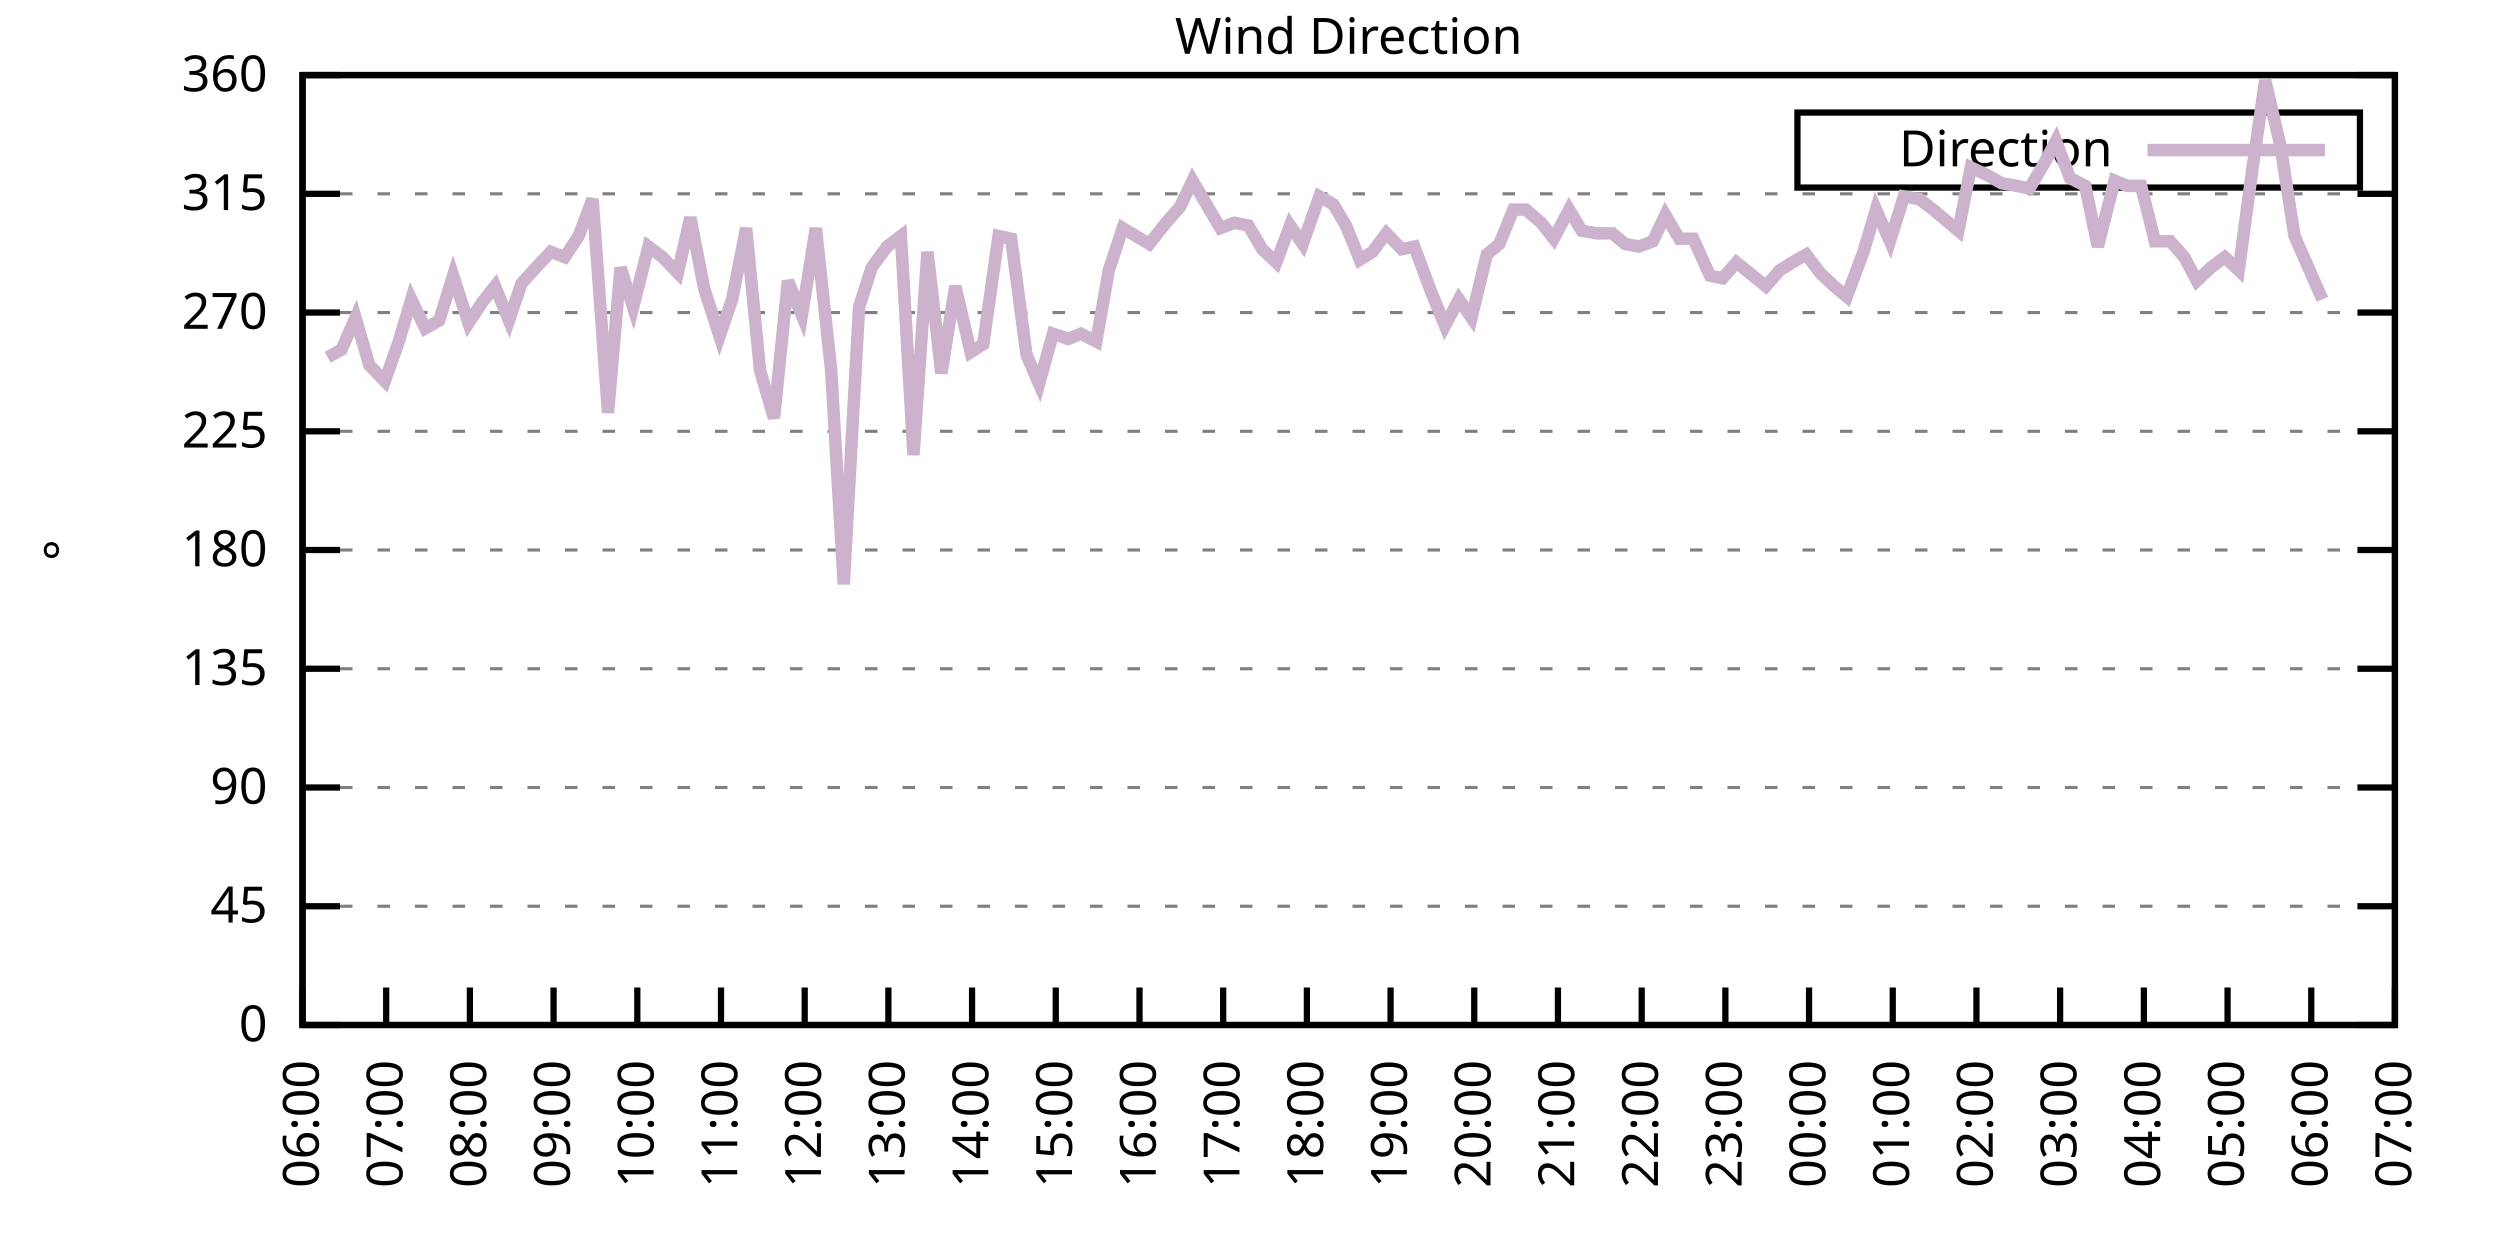
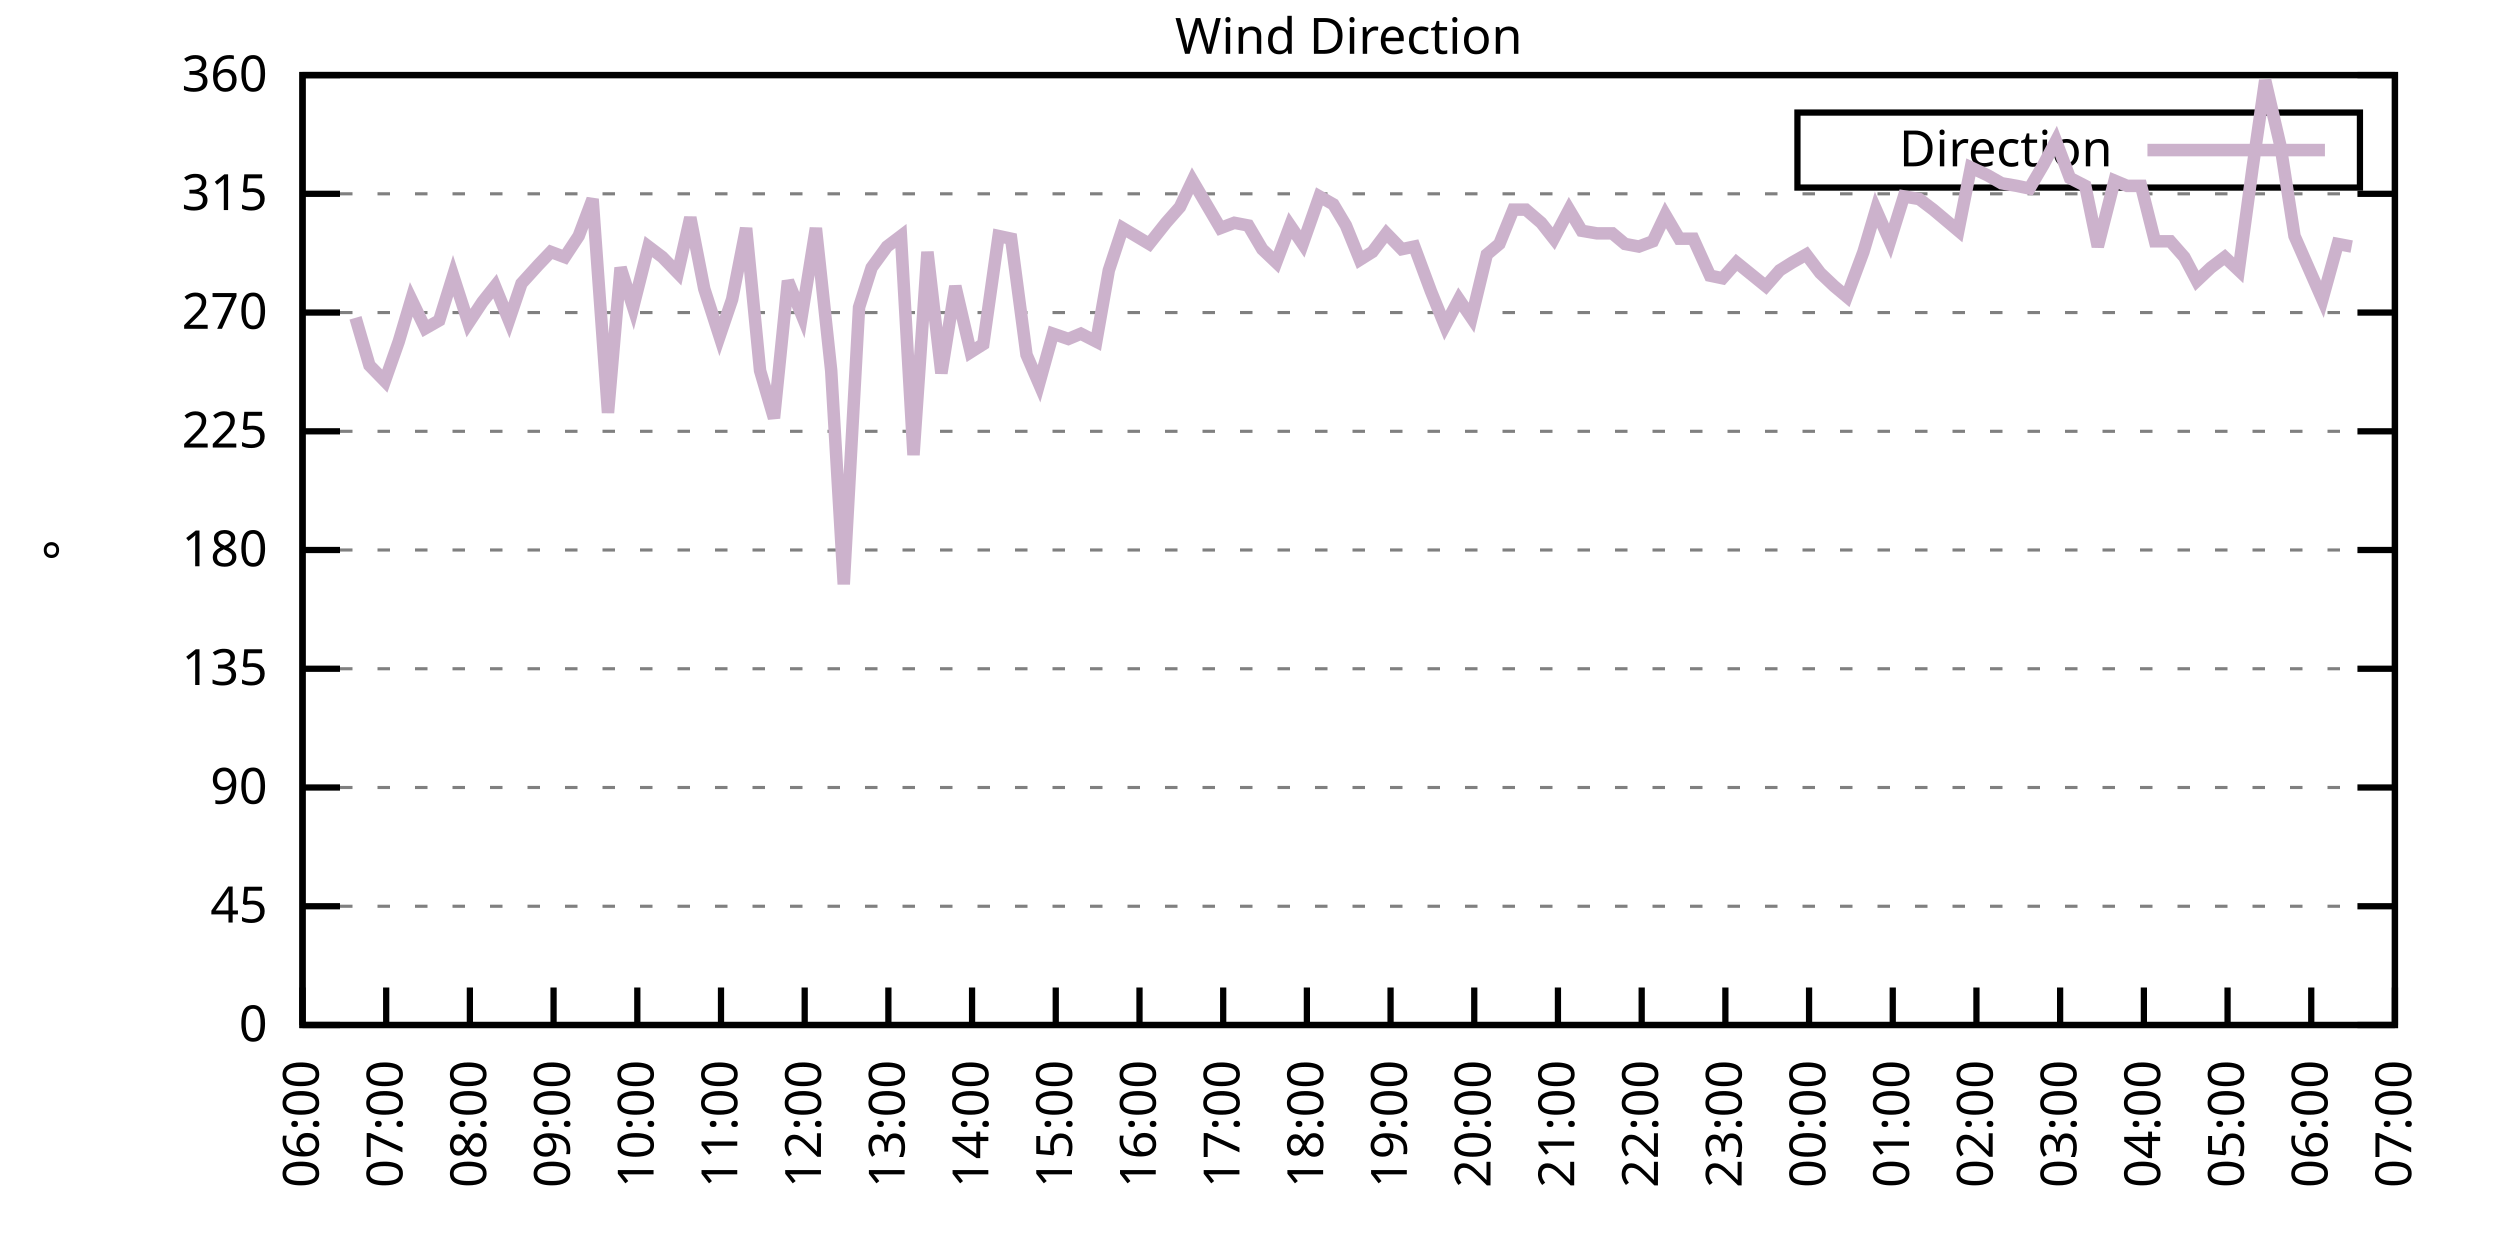
<svg xmlns="http://www.w3.org/2000/svg" xmlns:xlink="http://www.w3.org/1999/xlink" width="400" height="200" viewBox="0 0 400 200">
  <g id="gnuplot_canvas">
    <rect x="0" y="0" width="400" height="200" fill="none" />
    <defs>
      <circle id="gpDot" r="0.5" stroke-width="0.5" stroke="currentColor" />
      <path id="gpPt0" stroke-width="0.333" stroke="currentColor" d="M-1,0 h2 M0,-1 v2" />
      <path id="gpPt1" stroke-width="0.333" stroke="currentColor" d="M-1,-1 L1,1 M1,-1 L-1,1" />
      <path id="gpPt2" stroke-width="0.333" stroke="currentColor" d="M-1,0 L1,0 M0,-1 L0,1 M-1,-1 L1,1 M-1,1 L1,-1" />
      <rect id="gpPt3" stroke-width="0.333" stroke="currentColor" x="-1" y="-1" width="2" height="2" />
      <rect id="gpPt4" stroke-width="0.333" stroke="currentColor" fill="currentColor" x="-1" y="-1" width="2" height="2" />
      <circle id="gpPt5" stroke-width="0.333" stroke="currentColor" cx="0" cy="0" r="1" />
      <use xlink:href="#gpPt5" id="gpPt6" fill="currentColor" stroke="none" />
      <path id="gpPt7" stroke-width="0.333" stroke="currentColor" d="M0,-1.33 L-1.33,0.67 L1.33,0.67 z" />
      <use xlink:href="#gpPt7" id="gpPt8" fill="currentColor" stroke="none" />
      <use xlink:href="#gpPt7" id="gpPt9" stroke="currentColor" transform="rotate(180)" />
      <use xlink:href="#gpPt9" id="gpPt10" fill="currentColor" stroke="none" />
      <use xlink:href="#gpPt3" id="gpPt11" stroke="currentColor" transform="rotate(45)" />
      <use xlink:href="#gpPt11" id="gpPt12" fill="currentColor" stroke="none" />
      <path id="gpPt13" stroke-width="0.333" stroke="currentColor" d="M0,1.330 L1.265,0.411 L0.782,-1.067 L-0.782,-1.076 L-1.265,0.411 z" />
      <use xlink:href="#gpPt13" id="gpPt14" fill="currentColor" stroke="none" />
      <filter id="textbox" filterUnits="objectBoundingBox" x="0" y="0" height="1" width="1">
        <feFlood flood-color="white" flood-opacity="1" result="bgnd" />
        <feComposite in="SourceGraphic" in2="bgnd" operator="atop" />
      </filter>
      <filter id="greybox" filterUnits="objectBoundingBox" x="0" y="0" height="1" width="1">
        <feFlood flood-color="lightgrey" flood-opacity="1" result="grey" />
        <feComposite in="SourceGraphic" in2="grey" operator="atop" />
      </filter>
    </defs>
    <g fill="none" color="white" stroke="currentColor" stroke-width="1.00" stroke-linecap="butt" stroke-linejoin="miter">
</g>
    <g fill="none" color="black" stroke="currentColor" stroke-width="1.00" stroke-linecap="butt" stroke-linejoin="miter">
      <g stroke="none" shape-rendering="crispEdges">
        <polygon fill="rgb(255, 255, 255)" points="48.40,164.00 383.18,164.00 383.18,12.02 48.40,12.02 " />
      </g>
    </g>
    <g fill="none" color="black" stroke="currentColor" stroke-width="1.00" stroke-linecap="butt" stroke-linejoin="miter">
</g>
    <g fill="none" color="black" stroke="black" stroke-width="0.50" stroke-linecap="butt" stroke-linejoin="miter">
</g>
    <g fill="none" color="gray" stroke="currentColor" stroke-width="0.50" stroke-linecap="butt" stroke-linejoin="miter">
      <path stroke="gray" stroke-dasharray="2,4" class="gridline" d="M48.40,164.00 L383.19,164.00  " />
    </g>
    <g fill="none" color="gray" stroke="gray" stroke-width="1.00" stroke-linecap="butt" stroke-linejoin="miter">
</g>
    <g fill="none" color="black" stroke="currentColor" stroke-width="1.00" stroke-linecap="butt" stroke-linejoin="miter">
      <path stroke="black" d="M48.40,164.00 L54.40,164.00 M383.19,164.00 L377.19,164.00  " />
      <g transform="translate(42.80,166.60)" stroke="none" fill="black" font-family="Sans" font-size="8.00" text-anchor="end">
        <text>
          <tspan font-family="Sans"> 0</tspan>
        </text>
      </g>
    </g>
    <g fill="none" color="black" stroke="currentColor" stroke-width="1.00" stroke-linecap="butt" stroke-linejoin="miter">
</g>
    <g fill="none" color="black" stroke="black" stroke-width="0.50" stroke-linecap="butt" stroke-linejoin="miter">
</g>
    <g fill="none" color="gray" stroke="currentColor" stroke-width="0.50" stroke-linecap="butt" stroke-linejoin="miter">
      <path stroke="gray" stroke-dasharray="2,4" class="gridline" d="M48.40,145.00 L383.19,145.00  " />
    </g>
    <g fill="none" color="gray" stroke="gray" stroke-width="1.00" stroke-linecap="butt" stroke-linejoin="miter">
</g>
    <g fill="none" color="black" stroke="currentColor" stroke-width="1.00" stroke-linecap="butt" stroke-linejoin="miter">
      <path stroke="black" d="M48.40,145.00 L54.40,145.00 M383.19,145.00 L377.19,145.00  " />
      <g transform="translate(42.80,147.60)" stroke="none" fill="black" font-family="Sans" font-size="8.00" text-anchor="end">
        <text>
          <tspan font-family="Sans"> 45</tspan>
        </text>
      </g>
    </g>
    <g fill="none" color="black" stroke="currentColor" stroke-width="1.00" stroke-linecap="butt" stroke-linejoin="miter">
</g>
    <g fill="none" color="black" stroke="black" stroke-width="0.50" stroke-linecap="butt" stroke-linejoin="miter">
</g>
    <g fill="none" color="gray" stroke="currentColor" stroke-width="0.50" stroke-linecap="butt" stroke-linejoin="miter">
      <path stroke="gray" stroke-dasharray="2,4" class="gridline" d="M48.40,126.00 L383.19,126.00  " />
    </g>
    <g fill="none" color="gray" stroke="gray" stroke-width="1.00" stroke-linecap="butt" stroke-linejoin="miter">
</g>
    <g fill="none" color="black" stroke="currentColor" stroke-width="1.00" stroke-linecap="butt" stroke-linejoin="miter">
      <path stroke="black" d="M48.40,126.00 L54.40,126.00 M383.19,126.00 L377.19,126.00  " />
      <g transform="translate(42.80,128.60)" stroke="none" fill="black" font-family="Sans" font-size="8.00" text-anchor="end">
        <text>
          <tspan font-family="Sans"> 90</tspan>
        </text>
      </g>
    </g>
    <g fill="none" color="black" stroke="currentColor" stroke-width="1.00" stroke-linecap="butt" stroke-linejoin="miter">
</g>
    <g fill="none" color="black" stroke="black" stroke-width="0.50" stroke-linecap="butt" stroke-linejoin="miter">
</g>
    <g fill="none" color="gray" stroke="currentColor" stroke-width="0.50" stroke-linecap="butt" stroke-linejoin="miter">
      <path stroke="gray" stroke-dasharray="2,4" class="gridline" d="M48.40,107.00 L383.19,107.00  " />
    </g>
    <g fill="none" color="gray" stroke="gray" stroke-width="1.00" stroke-linecap="butt" stroke-linejoin="miter">
</g>
    <g fill="none" color="black" stroke="currentColor" stroke-width="1.00" stroke-linecap="butt" stroke-linejoin="miter">
      <path stroke="black" d="M48.40,107.00 L54.40,107.00 M383.19,107.00 L377.19,107.00  " />
      <g transform="translate(42.80,109.60)" stroke="none" fill="black" font-family="Sans" font-size="8.00" text-anchor="end">
        <text>
          <tspan font-family="Sans"> 135</tspan>
        </text>
      </g>
    </g>
    <g fill="none" color="black" stroke="currentColor" stroke-width="1.00" stroke-linecap="butt" stroke-linejoin="miter">
</g>
    <g fill="none" color="black" stroke="black" stroke-width="0.50" stroke-linecap="butt" stroke-linejoin="miter">
</g>
    <g fill="none" color="gray" stroke="currentColor" stroke-width="0.50" stroke-linecap="butt" stroke-linejoin="miter">
      <path stroke="gray" stroke-dasharray="2,4" class="gridline" d="M48.40,88.00 L383.19,88.00  " />
    </g>
    <g fill="none" color="gray" stroke="gray" stroke-width="1.00" stroke-linecap="butt" stroke-linejoin="miter">
</g>
    <g fill="none" color="black" stroke="currentColor" stroke-width="1.00" stroke-linecap="butt" stroke-linejoin="miter">
      <path stroke="black" d="M48.40,88.00 L54.40,88.00 M383.19,88.00 L377.19,88.00  " />
      <g transform="translate(42.80,90.60)" stroke="none" fill="black" font-family="Sans" font-size="8.00" text-anchor="end">
        <text>
          <tspan font-family="Sans"> 180</tspan>
        </text>
      </g>
    </g>
    <g fill="none" color="black" stroke="currentColor" stroke-width="1.00" stroke-linecap="butt" stroke-linejoin="miter">
</g>
    <g fill="none" color="black" stroke="black" stroke-width="0.50" stroke-linecap="butt" stroke-linejoin="miter">
</g>
    <g fill="none" color="gray" stroke="currentColor" stroke-width="0.50" stroke-linecap="butt" stroke-linejoin="miter">
      <path stroke="gray" stroke-dasharray="2,4" class="gridline" d="M48.40,69.01 L383.19,69.01  " />
    </g>
    <g fill="none" color="gray" stroke="gray" stroke-width="1.00" stroke-linecap="butt" stroke-linejoin="miter">
</g>
    <g fill="none" color="black" stroke="currentColor" stroke-width="1.00" stroke-linecap="butt" stroke-linejoin="miter">
      <path stroke="black" d="M48.40,69.01 L54.40,69.01 M383.19,69.01 L377.19,69.01  " />
      <g transform="translate(42.80,71.61)" stroke="none" fill="black" font-family="Sans" font-size="8.00" text-anchor="end">
        <text>
          <tspan font-family="Sans"> 225</tspan>
        </text>
      </g>
    </g>
    <g fill="none" color="black" stroke="currentColor" stroke-width="1.00" stroke-linecap="butt" stroke-linejoin="miter">
</g>
    <g fill="none" color="black" stroke="black" stroke-width="0.50" stroke-linecap="butt" stroke-linejoin="miter">
</g>
    <g fill="none" color="gray" stroke="currentColor" stroke-width="0.50" stroke-linecap="butt" stroke-linejoin="miter">
      <path stroke="gray" stroke-dasharray="2,4" class="gridline" d="M48.40,50.01 L383.19,50.01  " />
    </g>
    <g fill="none" color="gray" stroke="gray" stroke-width="1.00" stroke-linecap="butt" stroke-linejoin="miter">
</g>
    <g fill="none" color="black" stroke="currentColor" stroke-width="1.00" stroke-linecap="butt" stroke-linejoin="miter">
      <path stroke="black" d="M48.40,50.01 L54.40,50.01 M383.19,50.01 L377.19,50.01  " />
      <g transform="translate(42.80,52.61)" stroke="none" fill="black" font-family="Sans" font-size="8.00" text-anchor="end">
        <text>
          <tspan font-family="Sans"> 270</tspan>
        </text>
      </g>
    </g>
    <g fill="none" color="black" stroke="currentColor" stroke-width="1.00" stroke-linecap="butt" stroke-linejoin="miter">
</g>
    <g fill="none" color="black" stroke="black" stroke-width="0.50" stroke-linecap="butt" stroke-linejoin="miter">
</g>
    <g fill="none" color="gray" stroke="currentColor" stroke-width="0.50" stroke-linecap="butt" stroke-linejoin="miter">
      <path stroke="gray" stroke-dasharray="2,4" class="gridline" d="M48.40,31.01 L383.19,31.01  " />
    </g>
    <g fill="none" color="gray" stroke="gray" stroke-width="1.00" stroke-linecap="butt" stroke-linejoin="miter">
</g>
    <g fill="none" color="black" stroke="currentColor" stroke-width="1.00" stroke-linecap="butt" stroke-linejoin="miter">
      <path stroke="black" d="M48.40,31.01 L54.40,31.01 M383.19,31.01 L377.19,31.01  " />
      <g transform="translate(42.80,33.61)" stroke="none" fill="black" font-family="Sans" font-size="8.00" text-anchor="end">
        <text>
          <tspan font-family="Sans"> 315</tspan>
        </text>
      </g>
    </g>
    <g fill="none" color="black" stroke="currentColor" stroke-width="1.00" stroke-linecap="butt" stroke-linejoin="miter">
</g>
    <g fill="none" color="black" stroke="black" stroke-width="0.50" stroke-linecap="butt" stroke-linejoin="miter">
</g>
    <g fill="none" color="gray" stroke="currentColor" stroke-width="0.50" stroke-linecap="butt" stroke-linejoin="miter">
      <path stroke="gray" stroke-dasharray="2,4" class="gridline" d="M48.40,12.01 L383.19,12.01  " />
    </g>
    <g fill="none" color="gray" stroke="gray" stroke-width="1.00" stroke-linecap="butt" stroke-linejoin="miter">
</g>
    <g fill="none" color="black" stroke="currentColor" stroke-width="1.00" stroke-linecap="butt" stroke-linejoin="miter">
      <path stroke="black" d="M48.40,12.01 L54.40,12.01 M383.19,12.01 L377.19,12.01  " />
      <g transform="translate(42.80,14.61)" stroke="none" fill="black" font-family="Sans" font-size="8.00" text-anchor="end">
        <text>
          <tspan font-family="Sans"> 360</tspan>
        </text>
      </g>
    </g>
    <g fill="none" color="black" stroke="currentColor" stroke-width="1.00" stroke-linecap="butt" stroke-linejoin="miter">
      <path stroke="black" d="M48.40,164.00 L48.40,158.00  " />
      <g transform="translate(51.00,169.60) rotate(270.00)" stroke="none" fill="black" font-family="Sans" font-size="8.00" text-anchor="end">
        <text>
          <tspan font-family="Sans">06:00</tspan>
        </text>
      </g>
    </g>
    <g fill="none" color="black" stroke="currentColor" stroke-width="1.00" stroke-linecap="butt" stroke-linejoin="miter">
      <path stroke="black" d="M61.79,164.00 L61.79,158.00  " />
      <g transform="translate(64.39,169.60) rotate(270.00)" stroke="none" fill="black" font-family="Sans" font-size="8.00" text-anchor="end">
        <text>
          <tspan font-family="Sans">07:00</tspan>
        </text>
      </g>
    </g>
    <g fill="none" color="black" stroke="currentColor" stroke-width="1.00" stroke-linecap="butt" stroke-linejoin="miter">
      <path stroke="black" d="M75.18,164.00 L75.18,158.00  " />
      <g transform="translate(77.78,169.60) rotate(270.00)" stroke="none" fill="black" font-family="Sans" font-size="8.00" text-anchor="end">
        <text>
          <tspan font-family="Sans">08:00</tspan>
        </text>
      </g>
    </g>
    <g fill="none" color="black" stroke="currentColor" stroke-width="1.00" stroke-linecap="butt" stroke-linejoin="miter">
      <path stroke="black" d="M88.57,164.00 L88.57,158.00  " />
      <g transform="translate(91.17,169.60) rotate(270.00)" stroke="none" fill="black" font-family="Sans" font-size="8.00" text-anchor="end">
        <text>
          <tspan font-family="Sans">09:00</tspan>
        </text>
      </g>
    </g>
    <g fill="none" color="black" stroke="currentColor" stroke-width="1.00" stroke-linecap="butt" stroke-linejoin="miter">
      <path stroke="black" d="M101.97,164.00 L101.97,158.00  " />
      <g transform="translate(104.57,169.60) rotate(270.00)" stroke="none" fill="black" font-family="Sans" font-size="8.00" text-anchor="end">
        <text>
          <tspan font-family="Sans">10:00</tspan>
        </text>
      </g>
    </g>
    <g fill="none" color="black" stroke="currentColor" stroke-width="1.00" stroke-linecap="butt" stroke-linejoin="miter">
      <path stroke="black" d="M115.36,164.00 L115.36,158.00  " />
      <g transform="translate(117.96,169.60) rotate(270.00)" stroke="none" fill="black" font-family="Sans" font-size="8.00" text-anchor="end">
        <text>
          <tspan font-family="Sans">11:00</tspan>
        </text>
      </g>
    </g>
    <g fill="none" color="black" stroke="currentColor" stroke-width="1.00" stroke-linecap="butt" stroke-linejoin="miter">
      <path stroke="black" d="M128.75,164.00 L128.75,158.00  " />
      <g transform="translate(131.35,169.60) rotate(270.00)" stroke="none" fill="black" font-family="Sans" font-size="8.00" text-anchor="end">
        <text>
          <tspan font-family="Sans">12:00</tspan>
        </text>
      </g>
    </g>
    <g fill="none" color="black" stroke="currentColor" stroke-width="1.00" stroke-linecap="butt" stroke-linejoin="miter">
      <path stroke="black" d="M142.14,164.00 L142.14,158.00  " />
      <g transform="translate(144.74,169.60) rotate(270.00)" stroke="none" fill="black" font-family="Sans" font-size="8.00" text-anchor="end">
        <text>
          <tspan font-family="Sans">13:00</tspan>
        </text>
      </g>
    </g>
    <g fill="none" color="black" stroke="currentColor" stroke-width="1.00" stroke-linecap="butt" stroke-linejoin="miter">
      <path stroke="black" d="M155.53,164.00 L155.53,158.00  " />
      <g transform="translate(158.13,169.60) rotate(270.00)" stroke="none" fill="black" font-family="Sans" font-size="8.00" text-anchor="end">
        <text>
          <tspan font-family="Sans">14:00</tspan>
        </text>
      </g>
    </g>
    <g fill="none" color="black" stroke="currentColor" stroke-width="1.00" stroke-linecap="butt" stroke-linejoin="miter">
      <path stroke="black" d="M168.92,164.00 L168.92,158.00  " />
      <g transform="translate(171.52,169.60) rotate(270.00)" stroke="none" fill="black" font-family="Sans" font-size="8.00" text-anchor="end">
        <text>
          <tspan font-family="Sans">15:00</tspan>
        </text>
      </g>
    </g>
    <g fill="none" color="black" stroke="currentColor" stroke-width="1.00" stroke-linecap="butt" stroke-linejoin="miter">
      <path stroke="black" d="M182.32,164.00 L182.32,158.00  " />
      <g transform="translate(184.92,169.60) rotate(270.00)" stroke="none" fill="black" font-family="Sans" font-size="8.00" text-anchor="end">
        <text>
          <tspan font-family="Sans">16:00</tspan>
        </text>
      </g>
    </g>
    <g fill="none" color="black" stroke="currentColor" stroke-width="1.00" stroke-linecap="butt" stroke-linejoin="miter">
      <path stroke="black" d="M195.71,164.00 L195.71,158.00  " />
      <g transform="translate(198.31,169.60) rotate(270.00)" stroke="none" fill="black" font-family="Sans" font-size="8.00" text-anchor="end">
        <text>
          <tspan font-family="Sans">17:00</tspan>
        </text>
      </g>
    </g>
    <g fill="none" color="black" stroke="currentColor" stroke-width="1.00" stroke-linecap="butt" stroke-linejoin="miter">
      <path stroke="black" d="M209.10,164.00 L209.10,158.00  " />
      <g transform="translate(211.70,169.60) rotate(270.00)" stroke="none" fill="black" font-family="Sans" font-size="8.00" text-anchor="end">
        <text>
          <tspan font-family="Sans">18:00</tspan>
        </text>
      </g>
    </g>
    <g fill="none" color="black" stroke="currentColor" stroke-width="1.00" stroke-linecap="butt" stroke-linejoin="miter">
      <path stroke="black" d="M222.49,164.00 L222.49,158.00  " />
      <g transform="translate(225.09,169.60) rotate(270.00)" stroke="none" fill="black" font-family="Sans" font-size="8.00" text-anchor="end">
        <text>
          <tspan font-family="Sans">19:00</tspan>
        </text>
      </g>
    </g>
    <g fill="none" color="black" stroke="currentColor" stroke-width="1.00" stroke-linecap="butt" stroke-linejoin="miter">
      <path stroke="black" d="M235.88,164.00 L235.88,158.00  " />
      <g transform="translate(238.48,169.60) rotate(270.00)" stroke="none" fill="black" font-family="Sans" font-size="8.00" text-anchor="end">
        <text>
          <tspan font-family="Sans">20:00</tspan>
        </text>
      </g>
    </g>
    <g fill="none" color="black" stroke="currentColor" stroke-width="1.00" stroke-linecap="butt" stroke-linejoin="miter">
      <path stroke="black" d="M249.27,164.00 L249.27,158.00  " />
      <g transform="translate(251.87,169.60) rotate(270.00)" stroke="none" fill="black" font-family="Sans" font-size="8.00" text-anchor="end">
        <text>
          <tspan font-family="Sans">21:00</tspan>
        </text>
      </g>
    </g>
    <g fill="none" color="black" stroke="currentColor" stroke-width="1.00" stroke-linecap="butt" stroke-linejoin="miter">
      <path stroke="black" d="M262.67,164.00 L262.67,158.00  " />
      <g transform="translate(265.27,169.60) rotate(270.00)" stroke="none" fill="black" font-family="Sans" font-size="8.00" text-anchor="end">
        <text>
          <tspan font-family="Sans">22:00</tspan>
        </text>
      </g>
    </g>
    <g fill="none" color="black" stroke="currentColor" stroke-width="1.00" stroke-linecap="butt" stroke-linejoin="miter">
      <path stroke="black" d="M276.06,164.00 L276.06,158.00  " />
      <g transform="translate(278.66,169.60) rotate(270.00)" stroke="none" fill="black" font-family="Sans" font-size="8.00" text-anchor="end">
        <text>
          <tspan font-family="Sans">23:00</tspan>
        </text>
      </g>
    </g>
    <g fill="none" color="black" stroke="currentColor" stroke-width="1.00" stroke-linecap="butt" stroke-linejoin="miter">
      <path stroke="black" d="M289.45,164.00 L289.45,158.00  " />
      <g transform="translate(292.05,169.60) rotate(270.00)" stroke="none" fill="black" font-family="Sans" font-size="8.00" text-anchor="end">
        <text>
          <tspan font-family="Sans">00:00</tspan>
        </text>
      </g>
    </g>
    <g fill="none" color="black" stroke="currentColor" stroke-width="1.00" stroke-linecap="butt" stroke-linejoin="miter">
      <path stroke="black" d="M302.84,164.00 L302.84,158.00  " />
      <g transform="translate(305.44,169.60) rotate(270.00)" stroke="none" fill="black" font-family="Sans" font-size="8.00" text-anchor="end">
        <text>
          <tspan font-family="Sans">01:00</tspan>
        </text>
      </g>
    </g>
    <g fill="none" color="black" stroke="currentColor" stroke-width="1.00" stroke-linecap="butt" stroke-linejoin="miter">
      <path stroke="black" d="M316.23,164.00 L316.23,158.00  " />
      <g transform="translate(318.83,169.60) rotate(270.00)" stroke="none" fill="black" font-family="Sans" font-size="8.00" text-anchor="end">
        <text>
          <tspan font-family="Sans">02:00</tspan>
        </text>
      </g>
    </g>
    <g fill="none" color="black" stroke="currentColor" stroke-width="1.00" stroke-linecap="butt" stroke-linejoin="miter">
      <path stroke="black" d="M329.62,164.00 L329.62,158.00  " />
      <g transform="translate(332.22,169.60) rotate(270.00)" stroke="none" fill="black" font-family="Sans" font-size="8.00" text-anchor="end">
        <text>
          <tspan font-family="Sans">03:00</tspan>
        </text>
      </g>
    </g>
    <g fill="none" color="black" stroke="currentColor" stroke-width="1.00" stroke-linecap="butt" stroke-linejoin="miter">
      <path stroke="black" d="M343.02,164.00 L343.02,158.00  " />
      <g transform="translate(345.62,169.60) rotate(270.00)" stroke="none" fill="black" font-family="Sans" font-size="8.00" text-anchor="end">
        <text>
          <tspan font-family="Sans">04:00</tspan>
        </text>
      </g>
    </g>
    <g fill="none" color="black" stroke="currentColor" stroke-width="1.00" stroke-linecap="butt" stroke-linejoin="miter">
      <path stroke="black" d="M356.41,164.00 L356.41,158.00  " />
      <g transform="translate(359.01,169.60) rotate(270.00)" stroke="none" fill="black" font-family="Sans" font-size="8.00" text-anchor="end">
        <text>
          <tspan font-family="Sans">05:00</tspan>
        </text>
      </g>
    </g>
    <g fill="none" color="black" stroke="currentColor" stroke-width="1.00" stroke-linecap="butt" stroke-linejoin="miter">
      <path stroke="black" d="M369.80,164.00 L369.80,158.00  " />
      <g transform="translate(372.40,169.60) rotate(270.00)" stroke="none" fill="black" font-family="Sans" font-size="8.00" text-anchor="end">
        <text>
          <tspan font-family="Sans">06:00</tspan>
        </text>
      </g>
    </g>
    <g fill="none" color="black" stroke="currentColor" stroke-width="1.00" stroke-linecap="butt" stroke-linejoin="miter">
      <path stroke="black" d="M383.19,164.00 L383.19,158.00  " />
      <g transform="translate(385.79,169.60) rotate(270.00)" stroke="none" fill="black" font-family="Sans" font-size="8.00" text-anchor="end">
        <text>
          <tspan font-family="Sans">07:00</tspan>
        </text>
      </g>
    </g>
    <g fill="none" color="black" stroke="currentColor" stroke-width="1.00" stroke-linecap="butt" stroke-linejoin="miter">
</g>
    <g fill="none" color="black" stroke="currentColor" stroke-width="1.00" stroke-linecap="butt" stroke-linejoin="miter">
      <path stroke="black" d="M48.40,12.01 L48.40,164.00 L383.19,164.00 L383.19,12.01 L48.40,12.01 Z  " />
    </g>
    <g fill="none" color="black" stroke="currentColor" stroke-width="1.00" stroke-linecap="butt" stroke-linejoin="miter">
</g>
    <g fill="none" color="black" stroke="currentColor" stroke-width="1.00" stroke-linecap="butt" stroke-linejoin="miter">
      <path stroke="black" d="M287.59,30.01 L287.59,18.01 L377.59,18.01 L377.59,30.01 L287.59,30.01 Z  " />
    </g>
    <g id="Wind_direction_plot_1">
      <g fill="none" color="white" stroke="black" stroke-width="2.00" stroke-linecap="butt" stroke-linejoin="miter">
</g>
      <g fill="none" color="black" stroke="currentColor" stroke-width="2.00" stroke-linecap="butt" stroke-linejoin="miter">
        <g transform="translate(337.99,26.61)" stroke="none" fill="black" font-family="Sans" font-size="8.00" text-anchor="end">
          <text>
            <tspan font-family="Sans">Direction</tspan>
          </text>
        </g>
      </g>
      <g fill="none" color="black" stroke="currentColor" stroke-width="2.00" stroke-linecap="butt" stroke-linejoin="miter">
-         <path stroke="rgb(204, 178, 204)" d="M343.59,24.01 L371.99,24.01 M52.42,57.18 L54.65,55.92 L56.88,50.85 L59.11,58.45 L61.57,60.98 L63.80,54.65   L65.81,47.90 L68.04,52.54 L70.27,51.27 L72.50,44.10 L74.96,51.70 L77.19,48.32 L79.20,45.79 L81.43,51.27   L83.44,45.36 L86.12,42.41 L88.13,40.30 L90.36,41.14 L92.59,37.76 L94.82,31.85 L97.28,66.05 L99.29,42.83   L101.30,49.16 L103.75,39.45 L105.98,41.14 L108.44,43.67 L110.45,34.81 L112.68,46.21 L115.13,53.81 L117.14,47.90   L119.38,36.50 L121.61,59.30 L123.84,66.90 L126.07,44.94 L128.30,50.43 L130.54,36.50 L132.99,59.30 L135.00,93.49   L137.45,49.16 L139.46,42.83 L141.92,39.45 L144.15,37.76 L146.16,72.81 L148.39,40.30 L150.62,59.72 L152.85,45.79   L155.31,56.34 L157.32,55.07 L159.77,37.76 L161.78,38.19 L164.24,56.76 L166.25,61.41 L168.48,53.39 L170.93,54.23   L172.94,53.39 L175.40,54.65 L177.41,43.25 L179.64,36.50 L183.88,39.03 L186.56,35.65 L188.79,33.12 L190.80,28.90   L193.03,32.70 L195.26,36.50 L197.49,35.65 L199.73,36.08 L201.96,39.87 L204.19,41.99 L206.42,36.08 L208.43,39.03   L211.11,31.43 L213.34,32.70 L215.35,36.08 L217.58,41.56 L219.59,40.30 L221.82,37.34 L224.28,39.87 L226.29,39.45   L228.96,46.63 L231.20,52.12 L233.43,47.90 L235.44,50.85 L237.89,40.72 L239.90,39.03 L242.13,33.54 L244.14,33.54   L246.60,35.65 L248.60,38.19 L251.06,33.54 L253.07,36.92 L255.52,37.34 L257.98,37.34 L259.99,39.03 L262.22,39.45   L264.45,38.61 L266.46,34.39 L268.69,38.19 L270.92,38.19 L273.60,44.10 L275.61,44.52 L277.84,41.99 L282.53,45.79   L284.76,43.25 L286.77,41.99 L289.00,40.72 L291.23,43.67 L293.47,45.79 L295.48,47.47 L298.15,40.30 L300.16,33.54   L302.39,38.61 L304.63,31.43 L307.08,31.85 L309.31,33.54 L311.32,35.23 L313.33,36.92 L315.34,26.79 L318.02,28.05   L320.25,29.32 L322.70,29.74 L324.71,30.16 L326.95,26.36 L328.95,22.56 L331.19,28.48 L333.64,29.74 L335.65,39.45   L338.33,28.90 L340.34,29.74 L342.57,29.74 L344.80,38.61 L347.26,38.61 L349.49,41.14 L351.50,44.94 L353.73,42.83   L355.96,41.14 L358.19,43.25 L360.42,26.79 L362.43,12.85 L364.89,23.41 L367.12,37.76 L371.58,47.90  " />
+         <path stroke="rgb(204, 178, 204)" d="M343.59,24.01 L371.99,24.01 M56.88,50.85 L59.11,58.45 L61.57,60.98 L63.80,54.65 L65.81,47.90 L68.04,52.54   L70.27,51.27 L72.50,44.10 L74.96,51.70 L77.19,48.32 L79.20,45.79 L81.43,51.27 L83.44,45.36 L86.12,42.41   L88.13,40.30 L90.36,41.14 L92.59,37.76 L94.82,31.85 L97.28,66.05 L99.29,42.83 L101.30,49.16 L103.75,39.45   L105.98,41.14 L108.44,43.67 L110.45,34.81 L112.68,46.21 L115.13,53.81 L117.14,47.90 L119.38,36.50 L121.61,59.30   L123.84,66.90 L126.07,44.94 L128.30,50.43 L130.54,36.50 L132.99,59.30 L135.00,93.49 L137.45,49.16 L139.46,42.83   L141.92,39.45 L144.15,37.76 L146.16,72.81 L148.39,40.30 L150.62,59.72 L152.85,45.79 L155.31,56.34 L157.32,55.07   L159.77,37.76 L161.78,38.19 L164.24,56.76 L166.25,61.41 L168.48,53.39 L170.93,54.23 L172.94,53.39 L175.40,54.65   L177.41,43.25 L179.64,36.50 L183.88,39.03 L186.56,35.65 L188.79,33.12 L190.80,28.90 L193.03,32.70 L195.26,36.50   L197.49,35.65 L199.73,36.08 L201.96,39.87 L204.19,41.99 L206.42,36.08 L208.43,39.03 L211.11,31.43 L213.34,32.70   L215.35,36.08 L217.58,41.56 L219.59,40.30 L221.82,37.34 L224.28,39.87 L226.29,39.45 L228.96,46.63 L231.20,52.12   L233.43,47.90 L235.44,50.85 L237.89,40.72 L239.90,39.03 L242.13,33.54 L244.14,33.54 L246.60,35.65 L248.60,38.19   L251.06,33.54 L253.07,36.92 L255.52,37.34 L257.98,37.34 L259.99,39.03 L262.22,39.45 L264.45,38.61 L266.46,34.39   L268.69,38.19 L270.92,38.19 L273.60,44.10 L275.61,44.52 L277.84,41.99 L282.53,45.79 L284.76,43.25 L286.77,41.99   L289.00,40.72 L291.23,43.67 L293.47,45.79 L295.48,47.47 L298.15,40.30 L300.16,33.54 L302.39,38.61 L304.63,31.43   L307.08,31.85 L309.31,33.54 L311.32,35.23 L313.33,36.92 L315.34,26.79 L318.02,28.05 L320.25,29.32 L322.70,29.74   L324.71,30.16 L326.95,26.36 L328.95,22.56 L331.19,28.48 L333.64,29.74 L335.65,39.45 L338.33,28.90 L340.34,29.74   L342.57,29.74 L344.80,38.61 L347.26,38.61 L349.49,41.14 L351.50,44.94 L353.73,42.83 L355.96,41.14 L358.19,43.25   L360.42,26.79 L362.43,12.85 L364.89,23.41 L367.12,37.76 L371.58,47.90 L374.04,39.03 L376.27,39.45  " />
      </g>
    </g>
    <g fill="none" color="black" stroke="currentColor" stroke-width="2.00" stroke-linecap="butt" stroke-linejoin="miter">
</g>
    <g fill="none" color="black" stroke="black" stroke-width="1.00" stroke-linecap="butt" stroke-linejoin="miter">
</g>
    <g fill="none" color="black" stroke="currentColor" stroke-width="1.00" stroke-linecap="butt" stroke-linejoin="miter">
      <path stroke="black" d="M48.40,12.01 L48.40,164.00 L383.19,164.00 L383.19,12.01 L48.40,12.01 Z  " />
      <g transform="translate(12.80,88.01) rotate(270.00)" stroke="none" fill="black" font-family="Sans" font-size="8.00" text-anchor="middle">
        <text>
          <tspan font-family="Sans">°</tspan>
        </text>
      </g>
    </g>
    <g fill="none" color="black" stroke="currentColor" stroke-width="1.00" stroke-linecap="butt" stroke-linejoin="miter">
</g>
    <g fill="none" color="black" stroke="currentColor" stroke-width="1.00" stroke-linecap="butt" stroke-linejoin="miter">
      <g transform="translate(215.79,8.61)" stroke="none" fill="black" font-family="Sans" font-size="8.00" text-anchor="middle">
        <text>
          <tspan font-family="Sans">Wind Direction</tspan>
        </text>
      </g>
    </g>
    <g fill="none" color="black" stroke="currentColor" stroke-width="1.00" stroke-linecap="butt" stroke-linejoin="miter">
</g>
  </g>
</svg>
